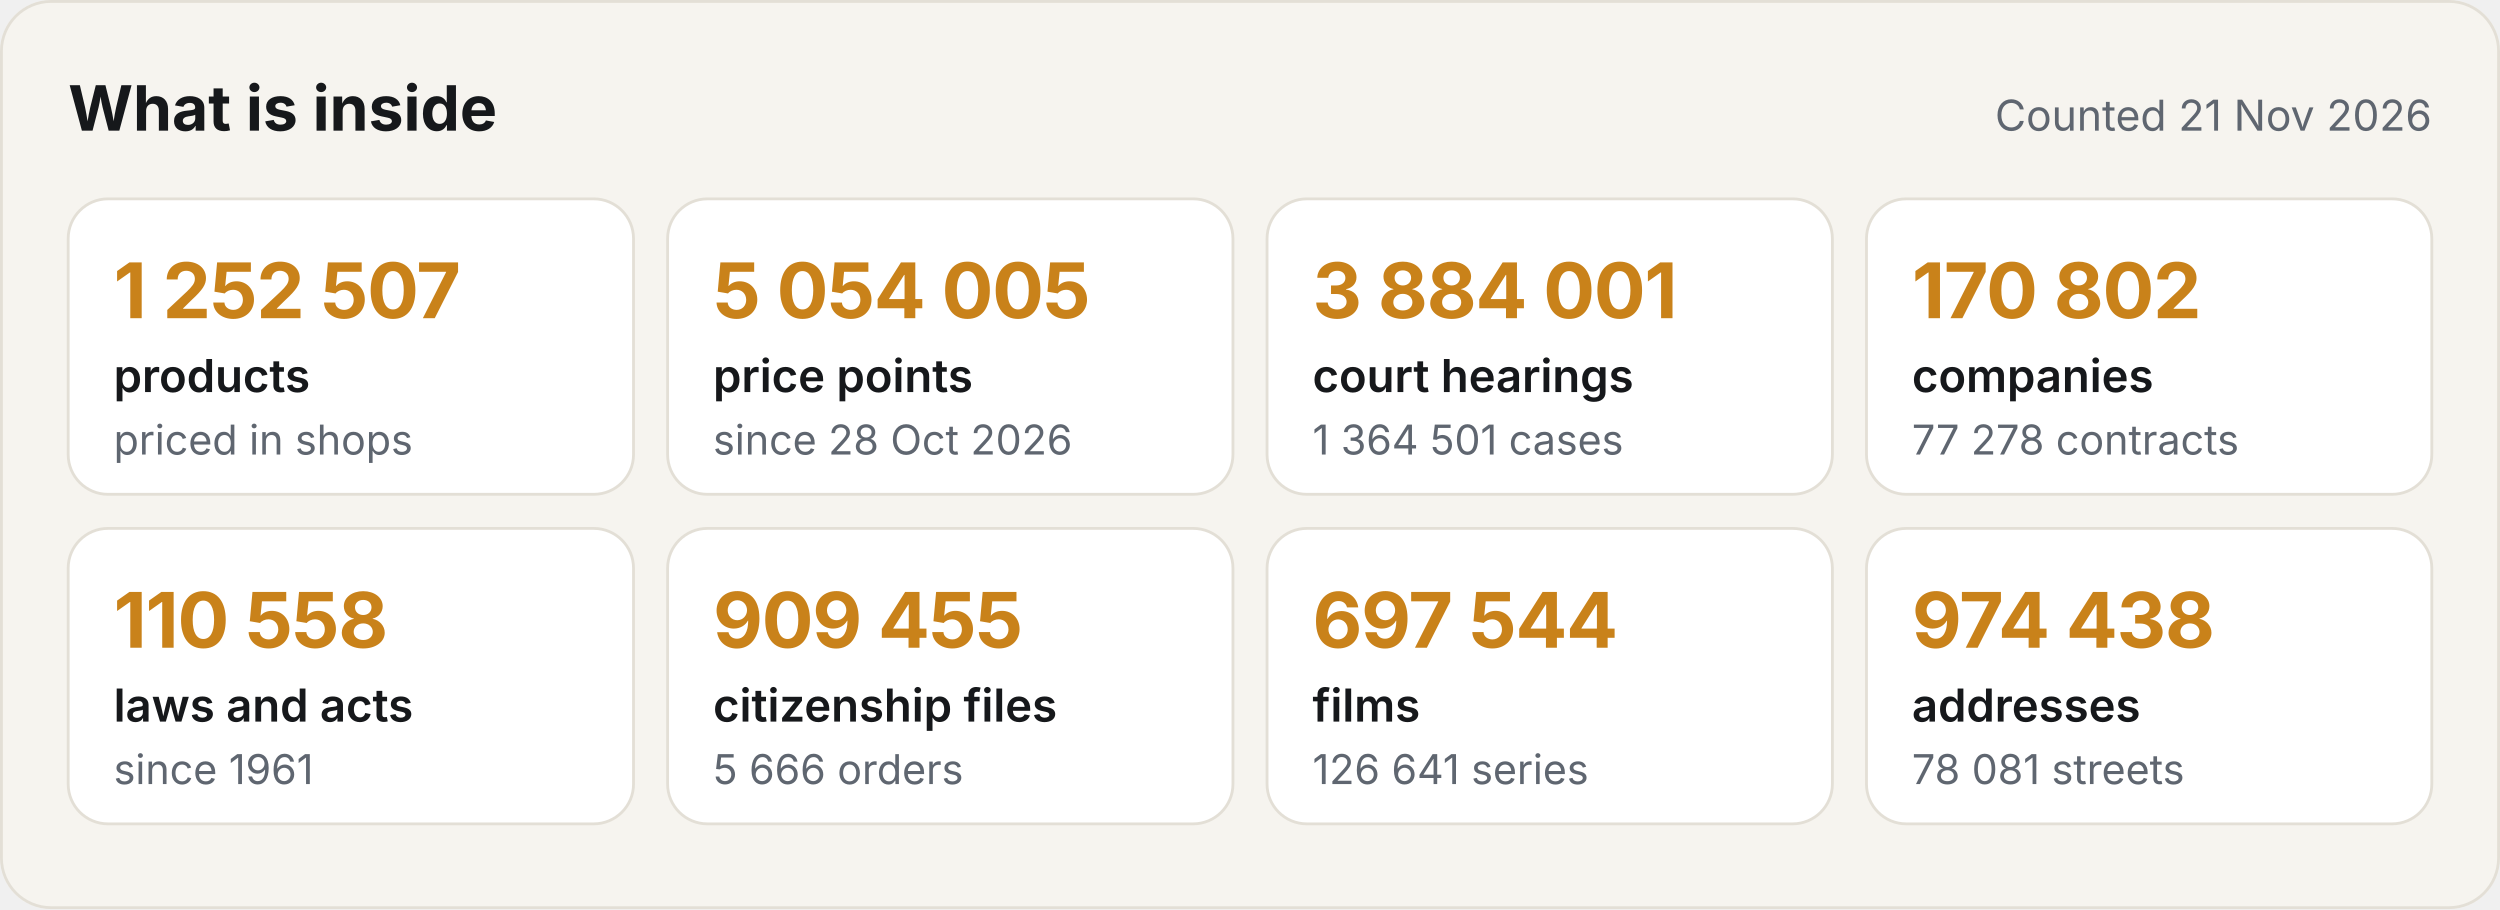
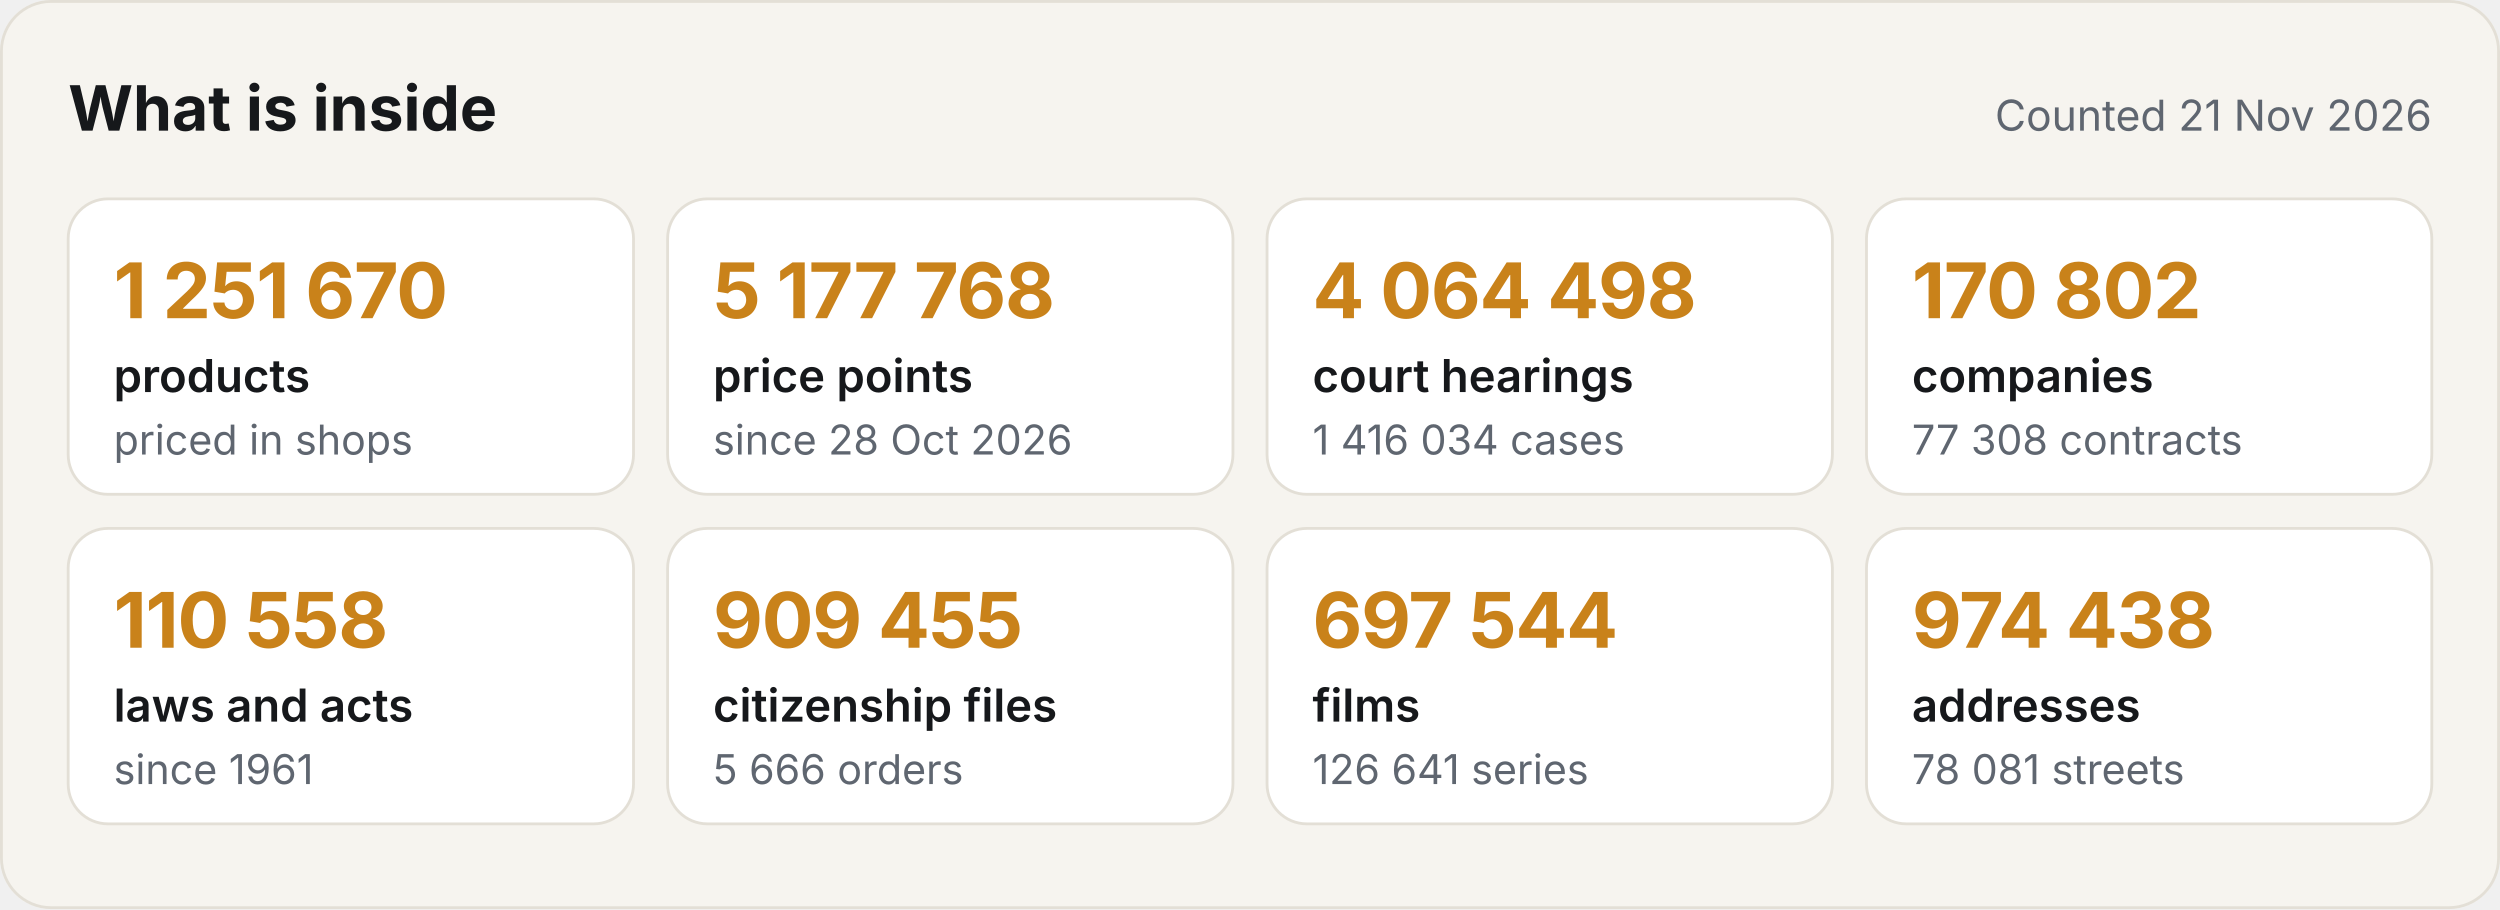
<svg xmlns="http://www.w3.org/2000/svg" width="880" height="320" viewBox="0 0 880 320" role="img" aria-label="What the Satelit API holds">
  <style>.h{font:700 22px -apple-system,BlinkMacSystemFont,'Segoe UI',Inter,Helvetica,Arial,sans-serif;fill:#16181B}.d{font:400 15px -apple-system,BlinkMacSystemFont,'Segoe UI',Inter,Helvetica,Arial,sans-serif;fill:#5F6670}.v{font:700 27px -apple-system,BlinkMacSystemFont,'Segoe UI',Inter,Helvetica,Arial,sans-serif;fill:#C9821A;letter-spacing:-.4px}.k{font:600 16px -apple-system,BlinkMacSystemFont,'Segoe UI',Inter,Helvetica,Arial,sans-serif;fill:#16181B}.s{font:400 14.5px -apple-system,BlinkMacSystemFont,'Segoe UI',Inter,Helvetica,Arial,sans-serif;fill:#5F6670}
.c{animation:in .6s ease-out both}@keyframes in{from{opacity:0;transform:translateY(8px)}to{opacity:1;transform:none}}@media (prefers-reduced-motion:reduce){*{animation:none!important}}</style>
  <rect width="880" height="320" rx="18" fill="#F6F4EF" />
  <rect x=".5" y=".5" width="879" height="319" rx="17.5" fill="none" stroke="#E3DFD6" />
  <text x="24" y="46" class="h">What is inside</text>
  <text x="856" y="46" class="d" text-anchor="end">Counted 21 Nov 2026</text>
  <g class="c" style="animation-delay:0.00s">
    <rect x="24" y="70" width="199" height="104" rx="14" fill="#FFFFFF" stroke="#E3DFD6" />
-     <text x="40" y="112" class="v">1 252 507</text>
+     <text x="40" y="112" class="v">1 251 670</text>
    <text x="40" y="138" class="k">products</text>
    <text x="40" y="160" class="s">priced in shops</text>
  </g>
  <g class="c" style="animation-delay:0.08s">
    <rect x="235" y="70" width="199" height="104" rx="14" fill="#FFFFFF" stroke="#E3DFD6" />
-     <text x="251" y="112" class="v">5 054 005</text>
+     <text x="251" y="112" class="v">5 177 768</text>
    <text x="251" y="138" class="k">price points</text>
    <text x="251" y="160" class="s">since 28 Oct 2026</text>
  </g>
  <g class="c" style="animation-delay:0.16s">
    <rect x="446" y="70" width="199" height="104" rx="14" fill="#FFFFFF" stroke="#E3DFD6" />
-     <text x="462" y="112" class="v">3 884 001</text>
+     <text x="462" y="112" class="v">4 064 498</text>
    <text x="462" y="138" class="k">court hearings</text>
-     <text x="462" y="160" class="s">1 364 501 cases</text>
+     <text x="462" y="160" class="s">1 416 034 cases</text>
  </g>
  <g class="c" style="animation-delay:0.24s">
    <rect x="657" y="70" width="199" height="104" rx="14" fill="#FFFFFF" stroke="#E3DFD6" />
    <text x="673" y="112" class="v">170 802</text>
    <text x="673" y="138" class="k">companies</text>
-     <text x="673" y="160" class="s">77 278 contracts</text>
+     <text x="673" y="160" class="s">77 308 contracts</text>
  </g>
  <g class="c" style="animation-delay:0.32s">
    <rect x="24" y="186" width="199" height="104" rx="14" fill="#FFFFFF" stroke="#E3DFD6" />
    <text x="40" y="228" class="v">110 558</text>
    <text x="40" y="254" class="k">laws and acts</text>
    <text x="40" y="276" class="s">since 1961</text>
  </g>
  <g class="c" style="animation-delay:0.40s">
    <rect x="235" y="186" width="199" height="104" rx="14" fill="#FFFFFF" stroke="#E3DFD6" />
    <text x="251" y="228" class="v">909 455</text>
    <text x="251" y="254" class="k">citizenship files</text>
    <text x="251" y="276" class="s">5 666 orders</text>
  </g>
  <g class="c" style="animation-delay:0.48s">
    <rect x="446" y="186" width="199" height="104" rx="14" fill="#FFFFFF" stroke="#E3DFD6" />
    <text x="462" y="228" class="v">697 544</text>
    <text x="462" y="254" class="k">films</text>
    <text x="462" y="276" class="s">126 641 series</text>
  </g>
  <g class="c" style="animation-delay:0.56s">
    <rect x="657" y="186" width="199" height="104" rx="14" fill="#FFFFFF" stroke="#E3DFD6" />
    <text x="673" y="228" class="v">974 438</text>
    <text x="673" y="254" class="k">addresses</text>
    <text x="673" y="276" class="s">78 081 streets</text>
  </g>
</svg>
